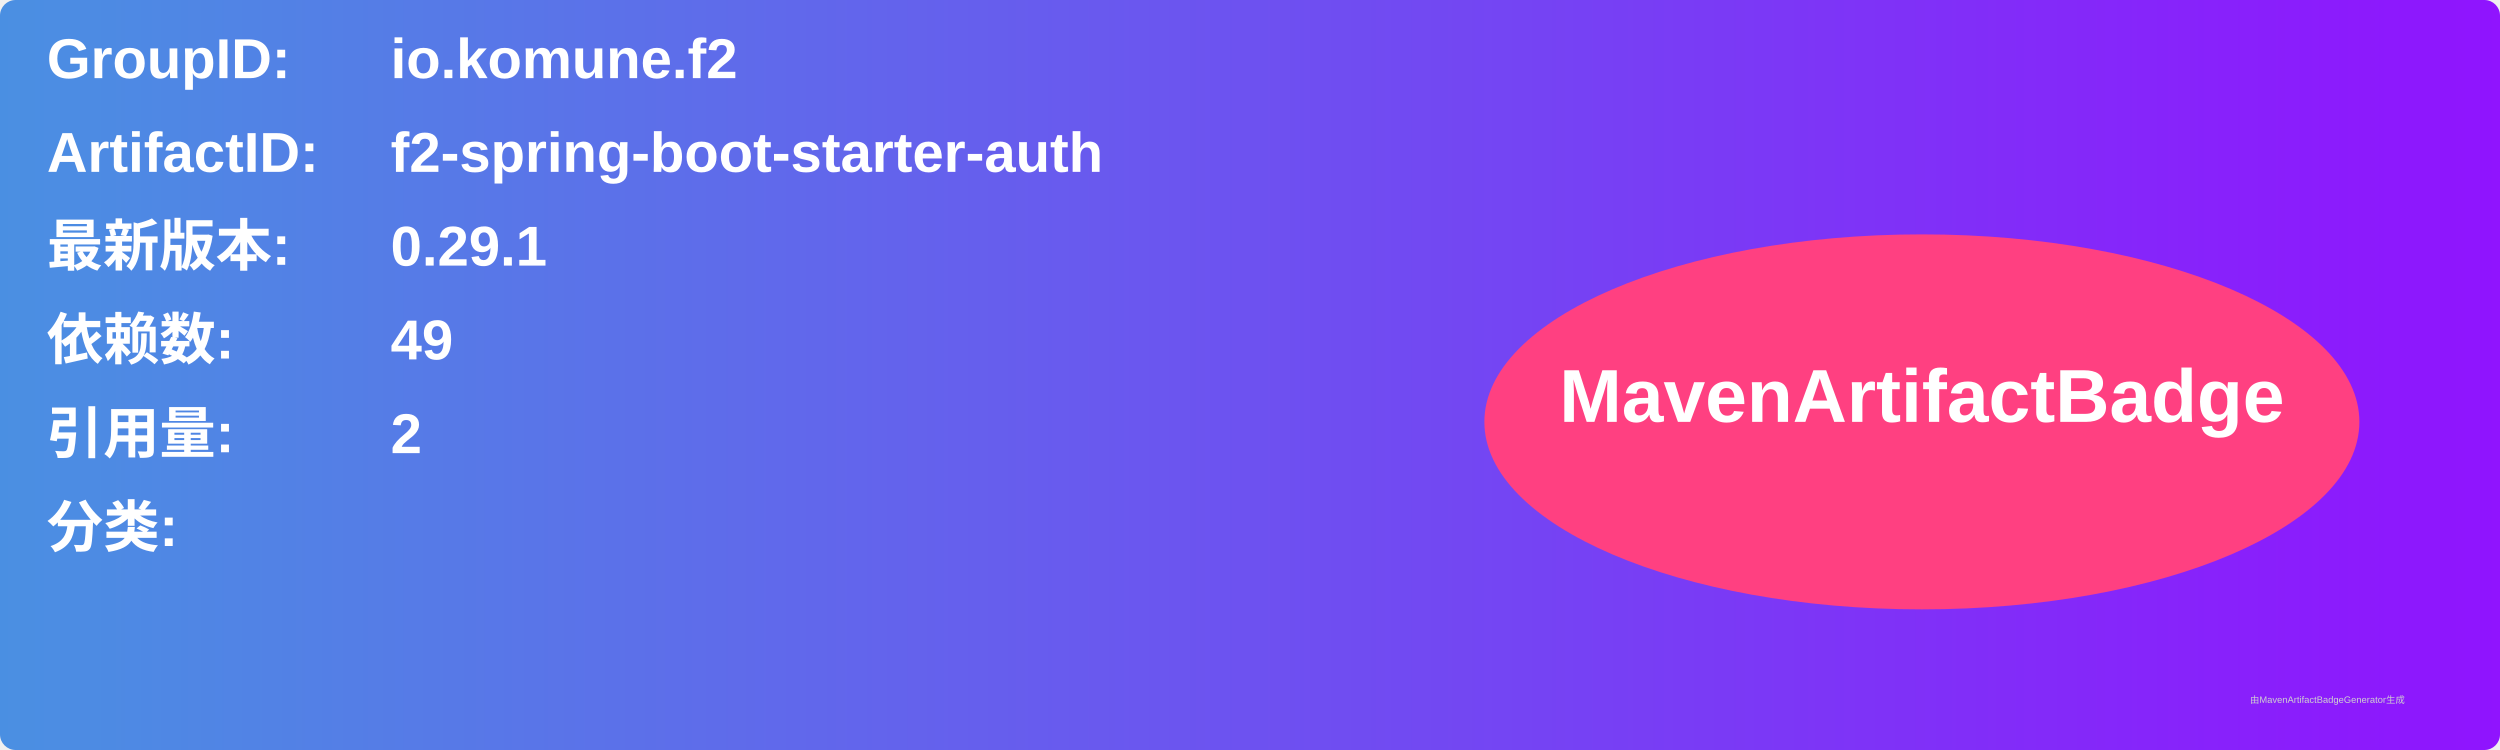
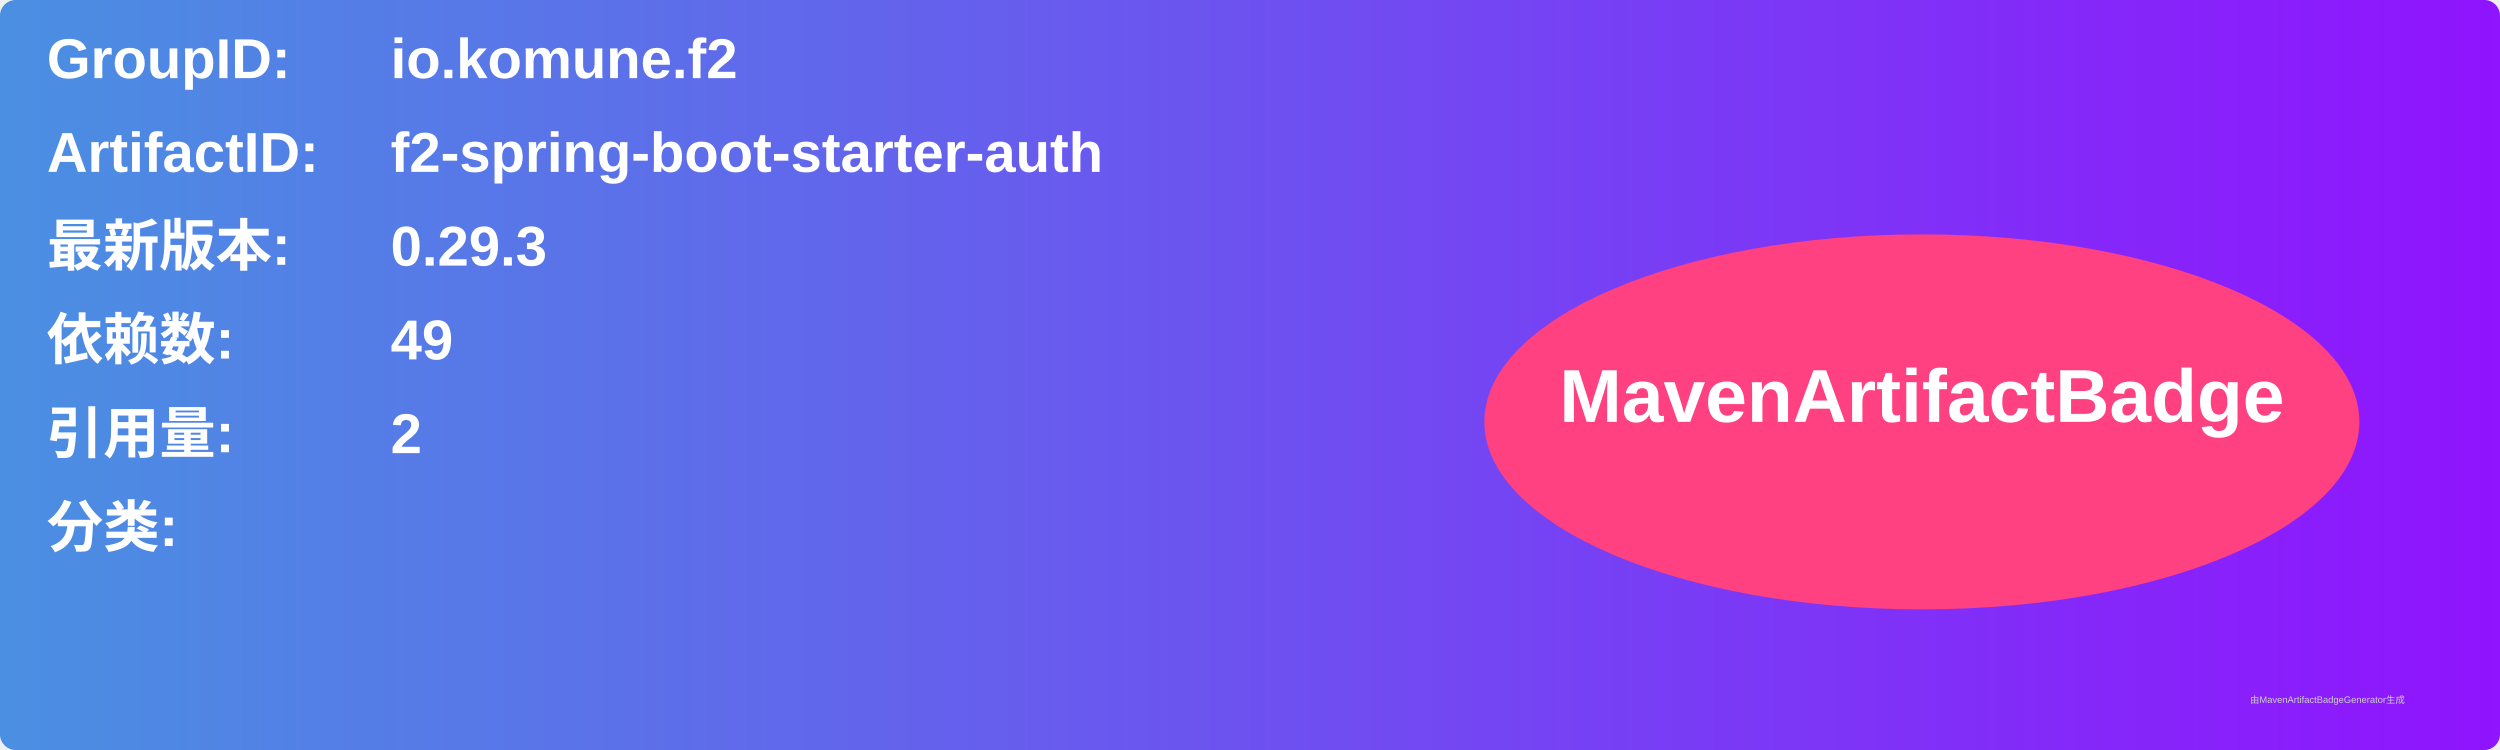
<svg xmlns="http://www.w3.org/2000/svg" width="800" height="240" viewBox="0 0 800 240">
  <linearGradient id="grad" x1="0%" y1="0%" x2="100%" y2="0%">
    <stop offset="0%" stop-color="#4a90e2" />
    <stop offset="100%" stop-color="#9013fe" />
  </linearGradient>
  <rect width="100%" height="100%" rx="5" ry="5" fill="url(#grad)" />
  <g transform="translate(15, 15)">
    <text x="0" y="10" font-family="Arial" font-size="18" fill="white" font-weight="bold" width="260">GroupID:</text>
    <text x="110" y="10" font-family="Arial" font-size="18" fill="white" font-weight="bold" width="460">io.komune.f2</text>
    <text x="0" y="40" font-family="Arial" font-size="18" fill="white" font-weight="bold" width="260">ArtifactID:</text>
    <text x="110" y="40" font-family="Arial" font-size="18" fill="white" font-weight="bold" width="460">f2-spring-boot-starter-auth</text>
    <text x="0" y="70" font-family="Arial" font-size="18" fill="white" font-weight="bold">最新版本:</text>
    <text x="110" y="70" font-family="Arial" font-size="18" fill="white" font-weight="bold">
-       <tspan font-weight="bold">0.29.1</tspan>
+       <tspan font-weight="bold">0.29.3</tspan>
    </text>
    <text x="0" y="100" font-family="Arial" font-size="18" fill="white" font-weight="bold">依赖数: </text>
    <text x="110" y="100" font-family="Arial" font-size="18" fill="white">
      <tspan font-weight="bold">49</tspan>
    </text>
    <text x="0" y="130" font-family="Arial" font-size="18" fill="white" font-weight="bold">引用量: </text>
    <text x="110" y="130" font-family="Arial" font-size="18" fill="white">
      <tspan font-weight="bold">2</tspan>
    </text>
    <text x="0" y="160" font-family="Arial" font-size="18" fill="white" font-weight="bold">分类:</text>
    <text x="10" y="190" font-family="Arial" font-size="10" fill="white">
      <tspan font-weight="bold" />
    </text>
    <ellipse cx="600" cy="120" rx="140" ry="60" fill="#ff4081" />
    <text x="600" y="120" text-anchor="middle" font-family="Arial" font-size="24" fill="white" font-weight="bold">MavenArtifactBadge</text>
  </g>
  <text x="720" y="225" font-family="Arial" font-size="3" fill="#d0d0d0">由MavenArtifactBadgeGenerator生成</text>
</svg>
